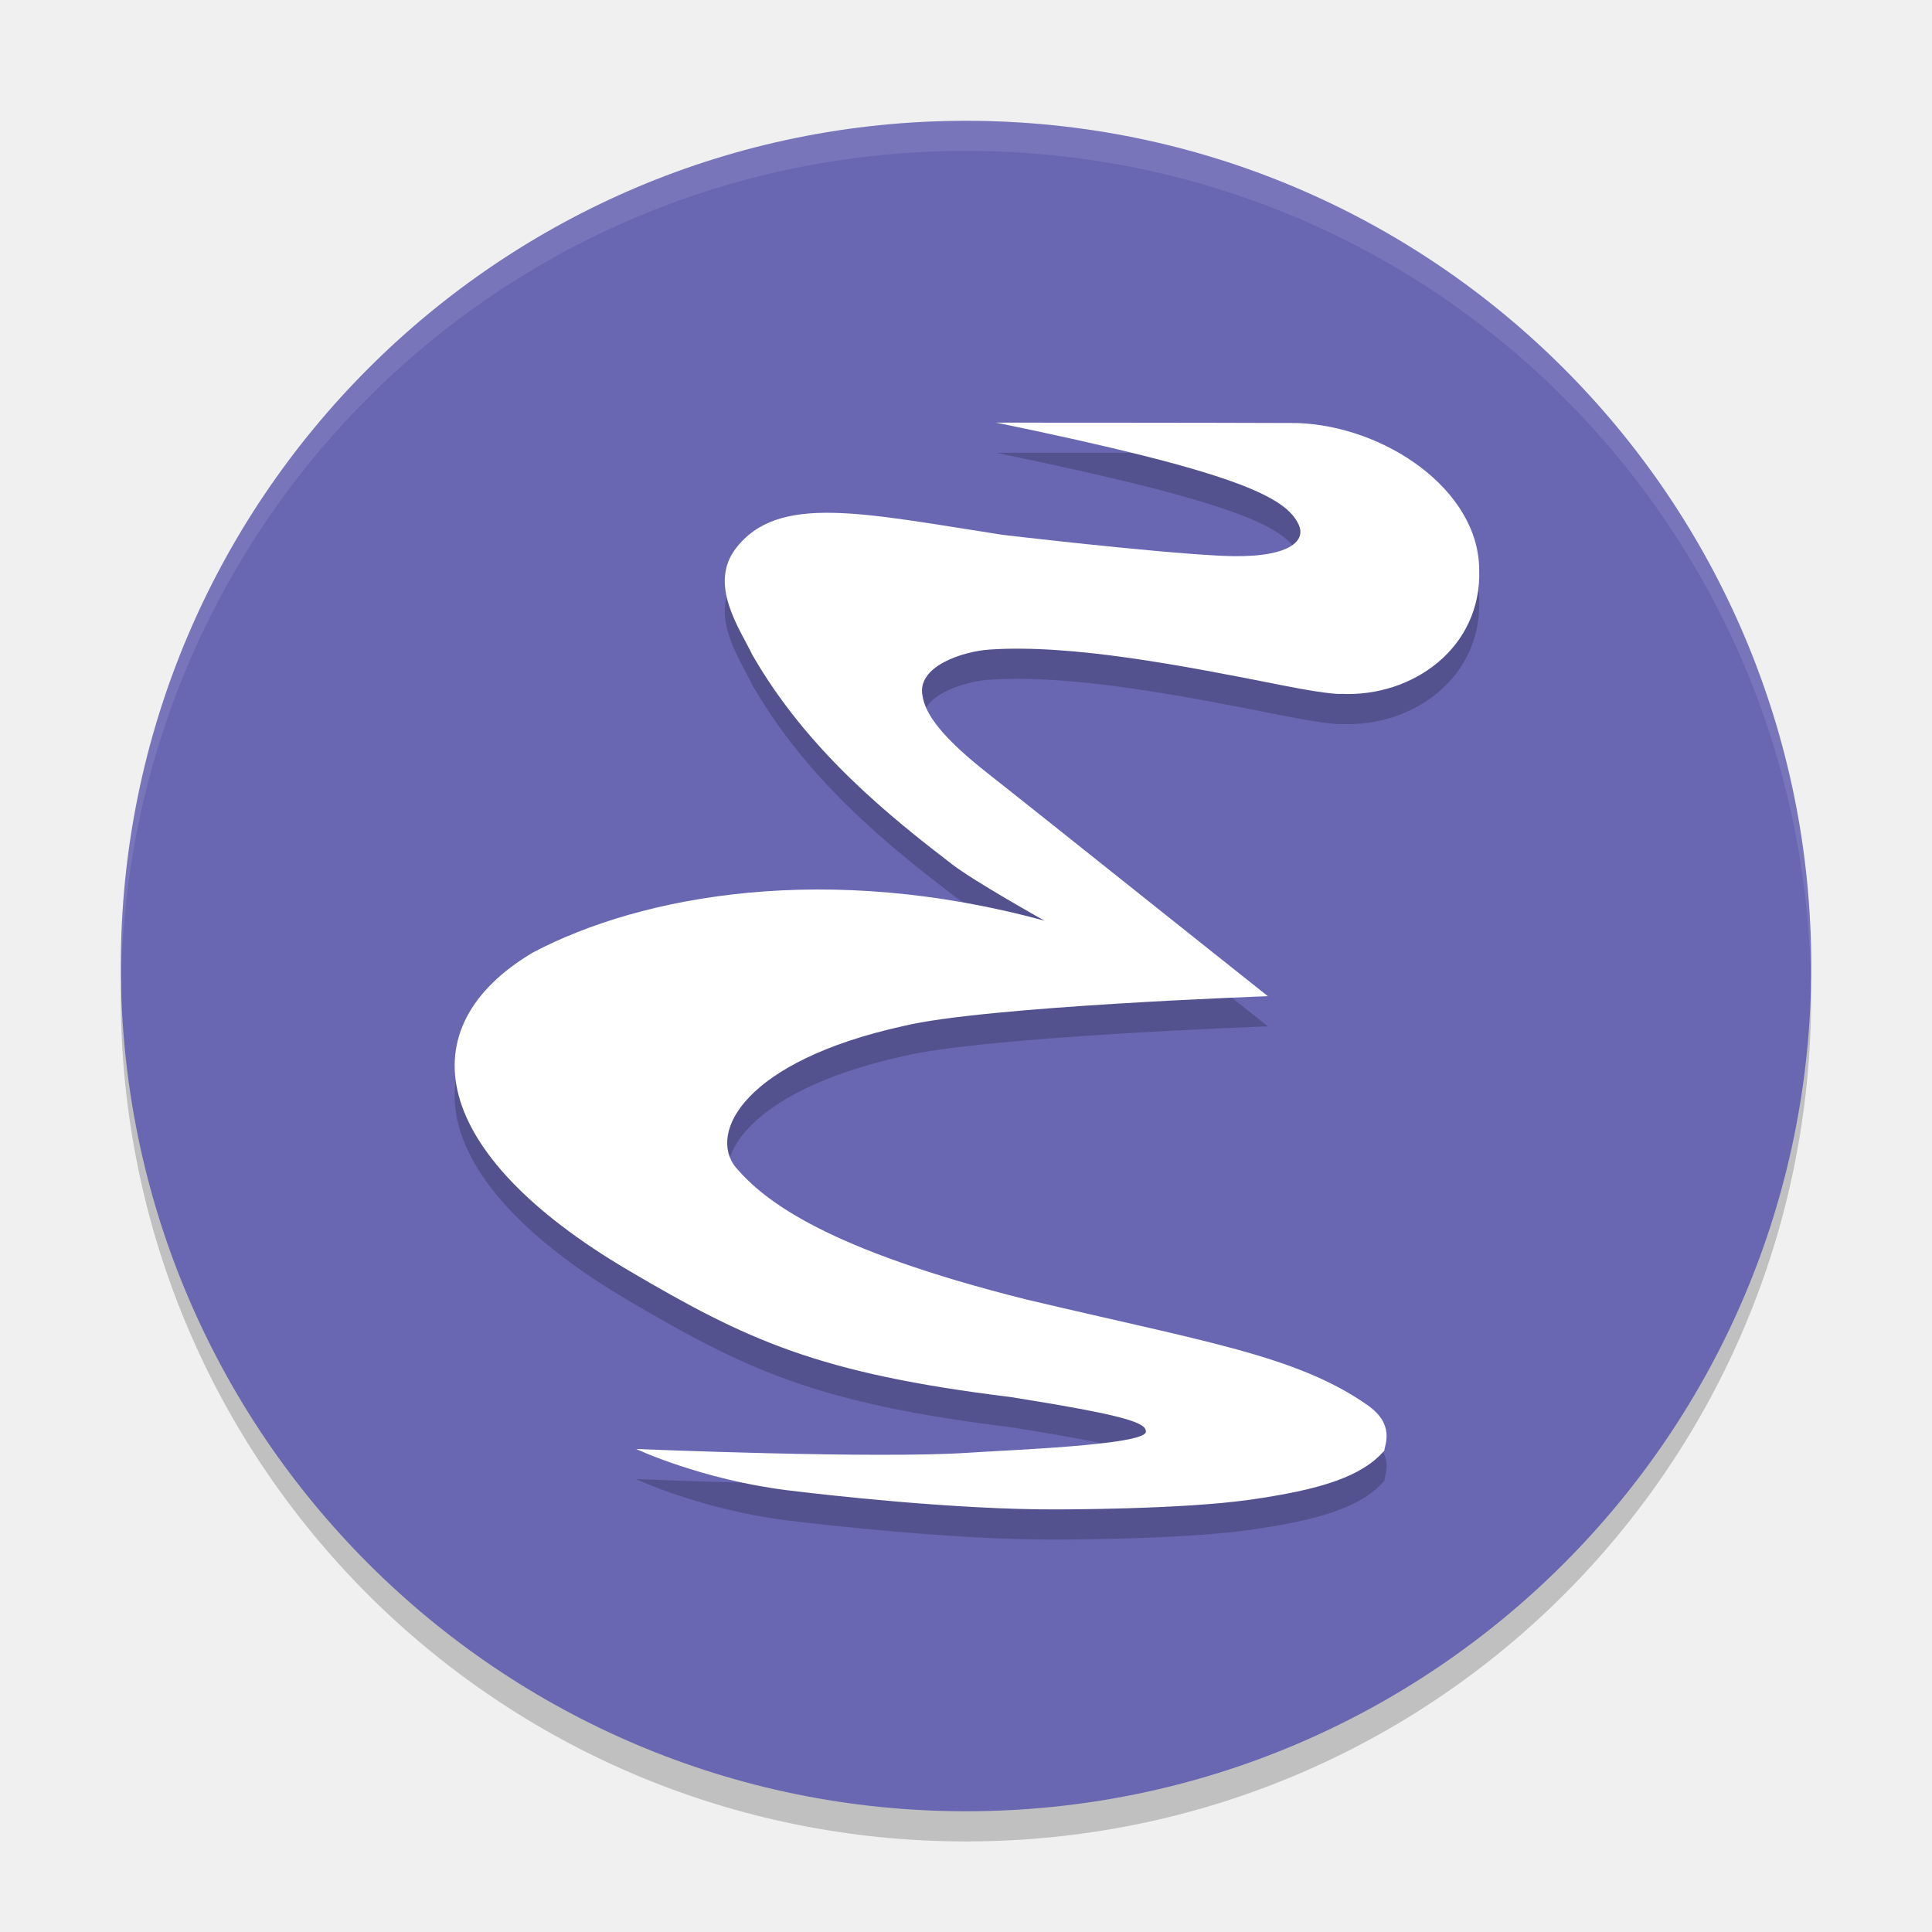
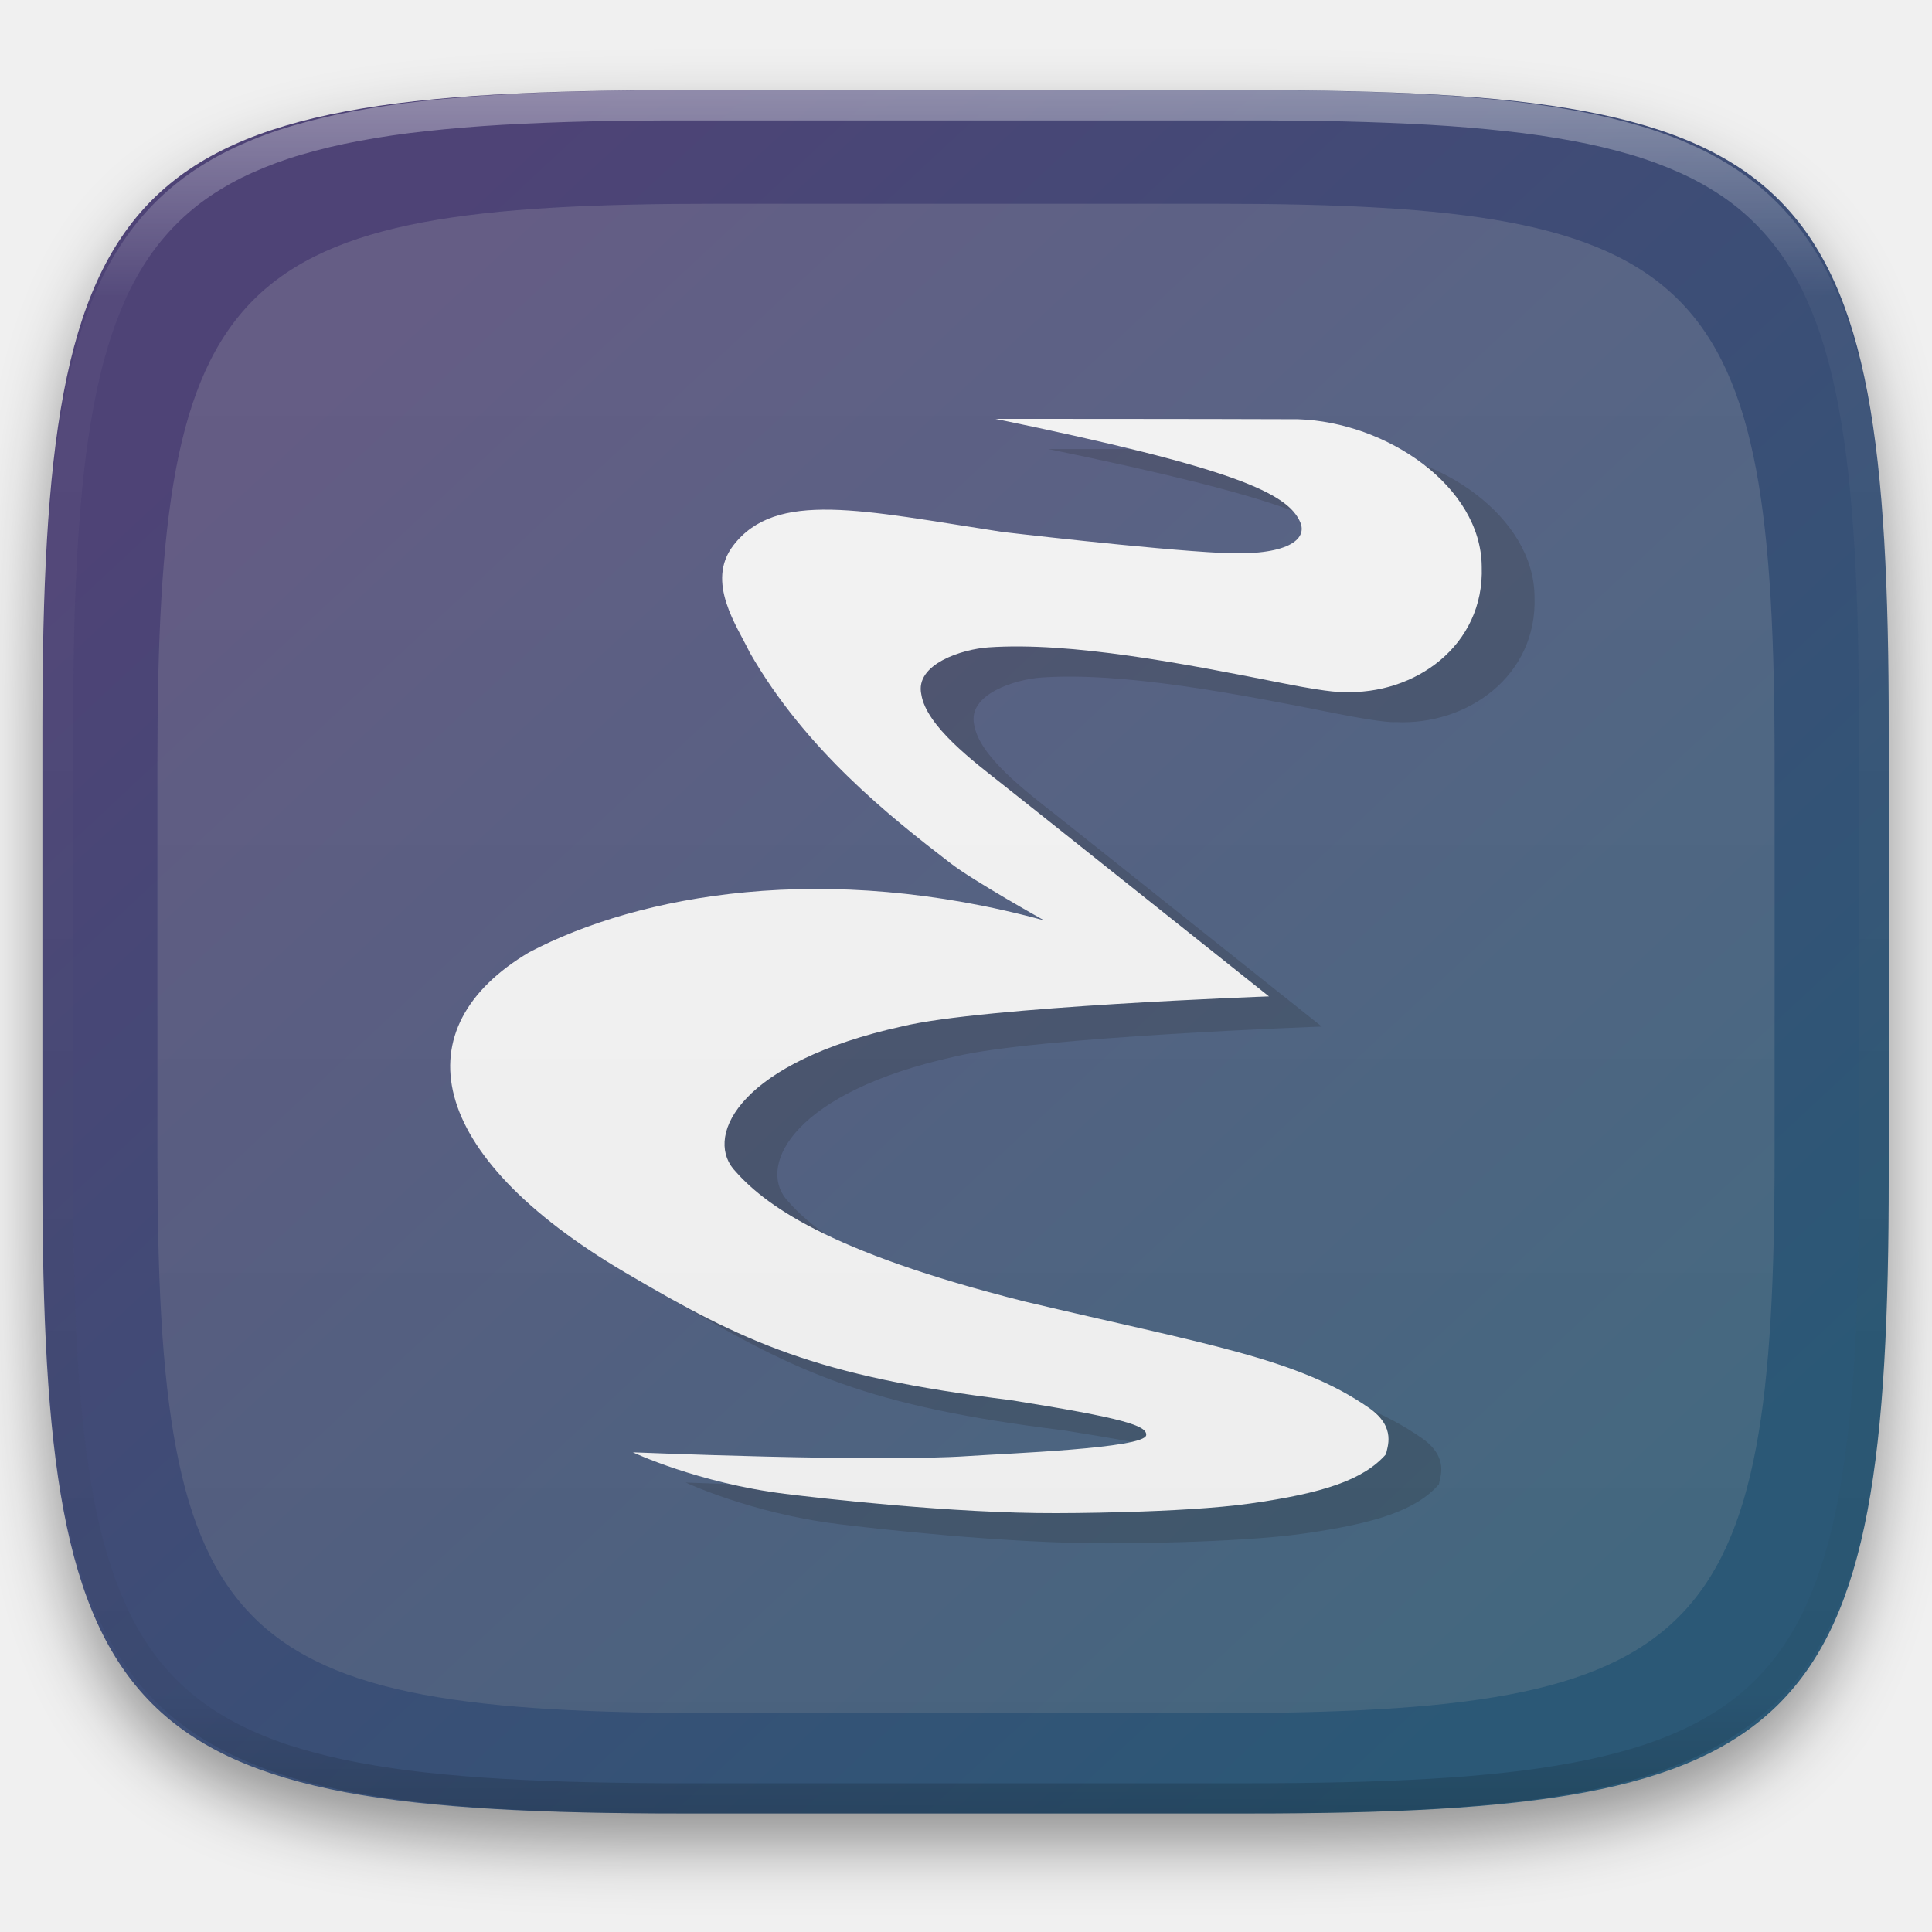
- <svg xmlns="http://www.w3.org/2000/svg" width="64" height="64" version="1">
-   <path style="opacity:0.2" d="m 4.051,32.001 c -0.012,0.334 -0.051,0.662 -0.051,1 C 4,48.512 16.488,61 31.999,61 47.511,61 59.998,48.512 59.998,33.001 c 0,-0.338 -0.039,-0.665 -0.051,-1 -0.528,15.042 -12.776,26.999 -27.949,26.999 -15.174,0 -27.421,-11.958 -27.949,-26.999 z" />
-   <rect style="fill:#6966b2" width="55.998" height="55.998" x="-60" y="-60" rx="27.999" ry="27.999" transform="matrix(0,-1,-1,0,0,0)" />
-   <path style="opacity:0.1;fill:#ffffff" d="M 32 4.002 C 16.488 4.002 4 16.488 4 32 C 4 32.114 4.011 32.224 4.018 32.336 C 4.369 17.135 16.711 5 32 5 C 47.289 5 59.631 17.135 59.982 32.336 C 59.989 32.224 60 32.113 60 32 C 60 16.488 47.512 4.002 32 4.002 z" />
-   <path style="opacity:0.2" d="m 21.074,48.999 c 0,0 2.146,1.009 5.002,1.366 1.157,0.144 5.558,0.648 8.933,0.635 0,0 4.11,0.004 6.379,-0.318 2.374,-0.337 3.719,-0.768 4.467,-1.626 0.02,-0.205 0.361,-0.872 -0.562,-1.516 -2.359,-1.646 -5.409,-2.096 -11.333,-3.503 C 27.41,42.39 25.352,40.813 24.374,39.671 23.447,38.527 24.649,36.152 29.927,34.986 32.599,34.336 42,33.999 42,33.999 39.144,31.732 34.336,27.89 33.24,27.027 c -0.961,-0.757 -2.51,-1.919 -2.676,-2.957 -0.225,-1.011 1.366,-1.497 2.209,-1.553 2.714,-0.187 6.42,0.531 9.714,1.186 1.656,0.329 1.946,0.281 1.946,0.281 C 46.791,24.095 49.094,22.461 49,19.859 48.981,17.22 45.874,15.104 42.954,15.012 40,14.999 33,14.999 33,14.999 c 7.898,1.628 9.617,2.45 10.029,3.4 0.244,0.562 -0.406,1.12 -2.582,1.011 -2.37,-0.119 -7.226,-0.693 -7.226,-0.693 -4.622,-0.711 -7.442,-1.385 -8.846,0.449 -0.917,1.198 0.131,2.658 0.543,3.518 1.834,3.201 4.606,5.396 6.618,6.944 0.757,0.582 3.069,1.872 3.069,1.872 -7.187,-1.965 -13.314,-0.861 -16.945,1.048 -4.174,2.471 -3.46,6.639 3.163,10.537 3.912,2.302 6.259,3.408 12.663,4.194 3.743,0.597 4.501,0.841 4.473,1.153 -0.04,0.439 -4.631,0.605 -5.838,0.688 -3.07,0.212 -11.011,-0.122 -11.05,-0.122 z" />
-   <path style="fill:#ffffff" d="m 21.074,48 c 0,0 2.146,1.009 5.002,1.366 1.157,0.144 5.558,0.648 8.933,0.635 0,0 4.11,0.004 6.379,-0.318 2.374,-0.337 3.719,-0.768 4.467,-1.626 0.02,-0.205 0.361,-0.872 -0.562,-1.516 -2.359,-1.646 -5.409,-2.096 -11.333,-3.503 C 27.41,41.391 25.352,39.814 24.374,38.673 23.447,37.529 24.649,35.153 29.927,33.988 32.599,33.337 42,33 42,33 c -2.856,-2.267 -7.664,-6.108 -8.76,-6.972 -0.961,-0.757 -2.51,-1.919 -2.676,-2.957 -0.225,-1.011 1.366,-1.497 2.209,-1.553 2.714,-0.187 6.42,0.531 9.714,1.186 1.656,0.329 1.946,0.281 1.946,0.281 C 46.791,23.097 49.094,21.462 49,18.86 48.981,16.221 45.874,14.105 42.954,14.013 40,14 33,14 33,14 c 7.898,1.628 9.617,2.45 10.029,3.4 0.244,0.562 -0.406,1.12 -2.582,1.011 -2.37,-0.119 -7.226,-0.693 -7.226,-0.693 -4.622,-0.711 -7.442,-1.385 -8.846,0.449 -0.917,1.198 0.131,2.658 0.543,3.518 1.834,3.201 4.606,5.396 6.618,6.944 0.757,0.582 3.069,1.872 3.069,1.872 -7.187,-1.965 -13.314,-0.861 -16.945,1.048 -4.174,2.471 -3.46,6.639 3.163,10.537 3.912,2.302 6.259,3.408 12.663,4.194 3.743,0.597 4.501,0.841 4.473,1.153 -0.04,0.439 -4.631,0.605 -5.838,0.688 C 29.053,48.334 21.112,48 21.073,48 Z" />
+ <svg xmlns="http://www.w3.org/2000/svg" style="isolation:isolate" viewBox="0 0 256 256" width="256" height="256">
+   <defs>
+     <filter id="yRO0nnRMrLLlIAfJgfpu9vqPxkrnRdt8" x="-200%" y="-200%" width="400%" height="400%" filterUnits="objectBoundingBox" color-interpolation-filters="sRGB">
+       <feGaussianBlur in="SourceGraphic" stdDeviation="4.294" />
+       <feOffset dx="0" dy="4" result="pf_100_offsetBlur" />
+       <feFlood flood-color="#000000" flood-opacity="0.4" />
+       <feComposite in2="pf_100_offsetBlur" operator="in" result="pf_100_dropShadow" />
+       <feBlend in="SourceGraphic" in2="pf_100_dropShadow" mode="normal" />
+     </filter>
+   </defs>
+   <g filter="url(#yRO0nnRMrLLlIAfJgfpu9vqPxkrnRdt8)">
+     <linearGradient id="_lgradient_0" x1="0.146" y1="0.146" x2="0.854" y2="0.854" gradientTransform="matrix(244.6483,0,0,228.3384,5.619191,11.9516)" gradientUnits="userSpaceOnUse">
+       <stop offset="0%" stop-opacity="1" style="stop-color:rgb(78,67,118)" />
+       <stop offset="100%" stop-opacity="1" style="stop-color:rgb(43,88,118)" />
+     </linearGradient>
+     <path d=" M 165.628 11.952 C 239.684 11.952 250.268 22.509 250.268 96.495 L 250.268 155.746 C 250.268 229.733 239.684 240.29 165.628 240.29 L 90.259 240.29 C 16.203 240.29 5.619 229.733 5.619 155.746 L 5.619 96.495 C 5.619 22.509 16.203 11.952 90.259 11.952 L 165.628 11.952 Z " id="shape" fill="url(#_lgradient_0)" />
+   </g>
+   <g opacity="0.2">
+     <path d=" M 90.859 196.44 C 90.859 196.44 99.502 200.506 111.007 201.94 C 115.667 202.521 133.394 204.552 146.986 204.499 C 146.986 204.499 163.54 204.514 172.678 203.22 C 182.239 201.862 187.655 200.128 190.67 196.669 C 190.749 195.844 192.125 193.156 188.409 190.563 C 178.907 183.935 166.624 182.121 142.765 176.454 C 116.381 169.821 108.092 163.468 104.153 158.872 C 100.418 154.265 105.258 144.697 126.518 140.003 C 137.282 137.384 175.144 136.025 175.144 136.025 C 163.642 126.894 144.277 111.423 139.863 107.946 C 135.992 104.897 129.754 100.218 129.084 96.036 C 128.18 91.966 134.587 90.006 137.979 89.779 C 148.909 89.026 163.835 91.917 177.102 94.555 C 183.771 95.881 184.941 95.686 184.941 95.686 C 194.439 96.138 203.714 89.553 203.337 79.075 C 203.262 68.447 190.748 59.924 178.986 59.551 C 167.088 59.5 138.895 59.5 138.895 59.5 C 170.706 66.058 177.629 69.366 179.288 73.195 C 180.271 75.458 177.653 77.706 168.889 77.267 C 159.344 76.789 139.786 74.478 139.786 74.478 C 121.171 71.613 109.814 68.899 104.159 76.287 C 100.465 81.113 104.687 86.991 106.345 90.458 C 113.732 103.349 124.896 112.192 133.002 118.424 C 136.052 120.769 145.364 125.962 145.364 125.962 C 116.418 118.047 91.741 122.495 77.117 130.184 C 60.307 140.134 63.183 156.925 89.856 172.623 C 105.611 181.896 115.065 186.349 140.86 189.516 C 155.938 191.921 158.99 192.904 158.876 194.159 C 158.714 195.926 140.224 196.596 135.363 196.931 C 122.997 197.784 91.015 196.44 90.856 196.44 L 90.859 196.44 Z " id="emacs shadow" fill="rgb(0,0,0)" />
+   </g>
+   <path d=" M 83.859 192.44 C 83.859 192.44 92.502 196.506 104.007 197.94 C 108.667 198.521 126.394 200.552 139.986 200.499 C 139.986 200.499 156.54 200.514 165.678 199.22 C 175.239 197.862 180.655 196.128 183.67 192.669 C 183.749 191.844 185.125 189.156 181.409 186.563 C 171.907 179.935 159.624 178.121 135.765 172.454 C 109.381 165.821 101.092 159.468 97.153 154.872 C 93.418 150.265 98.258 140.697 119.518 136.003 C 130.282 133.384 168.144 132.025 168.144 132.025 C 156.642 122.894 137.277 107.423 132.863 103.946 C 128.992 100.897 122.754 96.218 122.084 92.036 C 121.18 87.966 127.587 86.006 130.979 85.779 C 141.909 85.026 156.835 87.917 170.102 90.555 C 176.771 91.881 177.941 91.686 177.941 91.686 C 187.439 92.138 196.714 85.553 196.337 75.075 C 196.262 64.447 183.748 55.924 171.986 55.551 C 160.088 55.5 131.895 55.5 131.895 55.5 C 163.706 62.058 170.629 65.366 172.288 69.195 C 173.271 71.458 170.653 73.706 161.889 73.267 C 152.344 72.789 132.786 70.478 132.786 70.478 C 114.171 67.613 102.814 64.899 97.159 72.287 C 93.465 77.113 97.687 82.991 99.345 86.458 C 106.732 99.349 117.896 108.192 126.002 114.424 C 129.052 116.769 138.364 121.962 138.364 121.962 C 109.418 114.047 84.741 118.495 70.117 126.184 C 53.307 136.134 56.183 152.925 82.856 168.623 C 98.611 177.896 108.065 182.349 133.86 185.516 C 148.938 187.921 151.99 188.904 151.876 190.159 C 151.714 191.926 133.224 192.596 128.363 192.931 C 115.997 193.784 84.015 192.44 83.856 192.44 L 83.859 192.44 Z " id="emacs" fill="rgb(255,255,255)" />
+   <g opacity="0.2">
+     <linearGradient id="_lgradient_1" x1="0.567" y1="1.071" x2="0.567" y2="-0.742" gradientTransform="matrix(214.2857,0,0,200,20.85713,27)" gradientUnits="userSpaceOnUse">
+       <stop offset="0%" stop-opacity="1" style="stop-color:rgb(160,160,160)" />
+       <stop offset="100%" stop-opacity="1" style="stop-color:rgb(223,223,223)" />
+     </linearGradient>
+     <path d=" M 161.008 27 C 225.873 27 235.143 36.247 235.143 101.051 L 235.143 152.949 C 235.143 217.753 225.873 227 161.008 227 L 94.992 227 C 30.127 227 20.857 217.753 20.857 152.949 L 20.857 101.051 C 20.857 36.247 30.127 27 94.992 27 L 161.008 27 Z " id="folder effect shape" fill="url(#_lgradient_1)" />
+   </g>
+   <g opacity="0.4">
+     <linearGradient id="_lgradient_2" x1="0.517" y1="0" x2="0.517" y2="1" gradientTransform="matrix(244.65,0,0,228.34,5.68,11.95)" gradientUnits="userSpaceOnUse">
+       <stop offset="0%" stop-opacity="1" style="stop-color:rgb(255,255,255)" />
+       <stop offset="12.5%" stop-opacity="0.098" style="stop-color:rgb(255,255,255)" />
+       <stop offset="92.5%" stop-opacity="0.098" style="stop-color:rgb(0,0,0)" />
+       <stop offset="100%" stop-opacity="0.498" style="stop-color:rgb(0,0,0)" />
+     </linearGradient>
+     <path d=" M 165.068 11.951 C 169.396 11.941 173.724 11.991 178.052 12.089 C 181.927 12.167 185.803 12.315 189.678 12.541 C 193.131 12.737 196.583 13.022 200.026 13.395 C 203.085 13.73 206.144 14.181 209.174 14.741 C 211.889 15.243 214.574 15.881 217.22 16.657 C 219.62 17.355 221.971 18.219 224.243 19.241 C 226.358 20.184 228.384 21.304 230.302 22.591 C 232.142 23.829 233.863 25.244 235.437 26.806 C 237.001 28.378 238.417 30.088 239.656 31.925 C 240.945 33.841 242.066 35.865 243.02 37.967 C 244.043 40.247 244.909 42.585 245.617 44.972 C 246.394 47.615 247.034 50.297 247.535 53.009 C 248.096 56.035 248.548 59.081 248.883 62.136 C 249.257 65.575 249.542 69.014 249.739 72.462 C 249.965 76.323 250.112 80.194 250.201 84.055 C 250.289 88.378 250.339 92.701 250.329 97.014 L 250.329 155.226 C 250.339 159.549 250.289 163.862 250.201 168.185 C 250.112 172.056 249.965 175.917 249.739 179.778 C 249.542 183.226 249.257 186.675 248.883 190.104 C 248.548 193.159 248.096 196.215 247.535 199.241 C 247.034 201.943 246.394 204.625 245.617 207.268 C 244.909 209.655 244.043 212.003 243.02 214.273 C 242.066 216.385 240.945 218.399 239.656 220.315 C 238.417 222.152 237.001 223.872 235.437 225.434 C 233.863 226.996 232.142 228.411 230.302 229.649 C 228.384 230.936 226.358 232.056 224.243 232.999 C 221.971 234.021 219.62 234.885 217.22 235.593 C 214.574 236.369 211.889 237.007 209.174 237.499 C 206.144 238.068 203.085 238.51 200.026 238.845 C 196.583 239.218 193.131 239.503 189.678 239.699 C 185.803 239.925 181.927 240.073 178.052 240.161 C 173.724 240.249 169.396 240.299 165.068 240.289 L 90.942 240.289 C 86.614 240.299 82.286 240.249 77.958 240.161 C 74.083 240.073 70.207 239.925 66.332 239.699 C 62.879 239.503 59.427 239.218 55.984 238.845 C 52.925 238.51 49.866 238.068 46.836 237.499 C 44.121 237.007 41.436 236.369 38.79 235.593 C 36.39 234.885 34.039 234.021 31.767 232.999 C 29.652 232.056 27.626 230.936 25.708 229.649 C 23.868 228.411 22.147 226.996 20.573 225.434 C 19.009 223.872 17.593 222.152 16.354 220.315 C 15.065 218.399 13.944 216.385 12.99 214.273 C 11.967 212.003 11.101 209.655 10.393 207.268 C 9.616 204.625 8.976 201.943 8.475 199.241 C 7.914 196.215 7.462 193.159 7.127 190.104 C 6.753 186.675 6.468 183.226 6.271 179.778 C 6.045 175.917 5.898 172.056 5.809 168.185 C 5.721 163.862 5.671 159.549 5.681 155.226 L 5.681 97.014 C 5.671 92.701 5.721 88.378 5.809 84.055 C 5.898 80.194 6.045 76.323 6.271 72.462 C 6.468 69.014 6.753 65.575 7.127 62.136 C 7.462 59.081 7.914 56.035 8.475 53.009 C 8.976 50.297 9.616 47.615 10.393 44.972 C 11.101 42.585 11.967 40.247 12.99 37.967 C 13.944 35.865 15.065 33.841 16.354 31.925 C 17.593 30.088 19.009 28.378 20.573 26.806 C 22.147 25.244 23.868 23.829 25.708 22.591 C 27.626 21.304 29.652 20.184 31.767 19.241 C 34.039 18.219 36.39 17.355 38.79 16.657 C 41.436 15.881 44.121 15.243 46.836 14.741 C 49.866 14.181 52.925 13.73 55.984 13.395 C 59.427 13.022 62.879 12.737 66.332 12.541 C 70.207 12.315 74.083 12.167 77.958 12.089 C 82.286 11.991 86.614 11.941 90.942 11.951 L 165.068 11.951 Z  M 165.078 15.96 C 169.376 15.95 173.675 15.999 177.973 16.087 C 181.8 16.176 185.626 16.323 189.452 16.539 C 192.836 16.736 196.219 17.011 199.583 17.384 C 202.554 17.699 205.515 18.131 208.446 18.681 C 211.023 19.153 213.58 19.762 216.099 20.499 C 218.322 21.147 220.495 21.953 222.6 22.896 C 224.509 23.751 226.338 24.763 228.069 25.922 C 229.692 27.013 231.207 28.26 232.594 29.646 C 233.981 31.031 235.23 32.544 236.332 34.165 C 237.492 35.894 238.506 37.712 239.361 39.608 C 240.306 41.72 241.112 43.892 241.761 46.102 C 242.509 48.617 243.109 51.162 243.591 53.736 C 244.132 56.664 244.565 59.611 244.889 62.578 C 245.263 65.938 245.539 69.308 245.735 72.688 C 245.952 76.51 246.109 80.322 246.188 84.144 C 246.276 88.437 246.325 92.721 246.325 97.014 C 246.325 97.014 246.325 97.014 246.325 97.014 L 246.325 155.226 C 246.325 155.226 246.325 155.226 246.325 155.226 C 246.325 159.519 246.276 163.803 246.188 168.096 C 246.109 171.918 245.952 175.74 245.735 179.552 C 245.539 182.932 245.263 186.302 244.889 189.672 C 244.565 192.629 244.132 195.576 243.591 198.504 C 243.109 201.078 242.509 203.623 241.761 206.138 C 241.112 208.358 240.306 210.52 239.361 212.632 C 238.506 214.528 237.492 216.356 236.332 218.075 C 235.23 219.706 233.981 221.219 232.594 222.604 C 231.207 223.98 229.692 225.227 228.069 226.318 C 226.338 227.477 224.509 228.489 222.6 229.344 C 220.495 230.297 218.322 231.093 216.099 231.741 C 213.58 232.478 211.023 233.087 208.446 233.559 C 205.515 234.109 202.554 234.541 199.583 234.865 C 196.219 235.229 192.836 235.514 189.452 235.701 C 185.626 235.917 181.8 236.074 177.973 236.153 C 173.675 236.251 169.376 236.29 165.078 236.29 C 165.078 236.29 165.078 236.29 165.068 236.29 L 90.942 236.29 C 90.932 236.29 90.932 236.29 90.932 236.29 C 86.634 236.29 82.335 236.251 78.037 236.153 C 74.21 236.074 70.384 235.917 66.558 235.701 C 63.174 235.514 59.791 235.229 56.427 234.865 C 53.456 234.541 50.495 234.109 47.564 233.559 C 44.987 233.087 42.43 232.478 39.911 231.741 C 37.688 231.093 35.515 230.297 33.41 229.344 C 31.501 228.489 29.672 227.477 27.941 226.318 C 26.318 225.227 24.803 223.98 23.416 222.604 C 22.029 221.219 20.78 219.706 19.678 218.075 C 18.518 216.356 17.504 214.528 16.649 212.632 C 15.704 210.52 14.898 208.358 14.249 206.138 C 13.501 203.623 12.901 201.078 12.419 198.504 C 11.878 195.576 11.445 192.629 11.121 189.672 C 10.747 186.302 10.472 182.932 10.275 179.552 C 10.058 175.74 9.901 171.918 9.822 168.096 C 9.734 163.803 9.685 159.519 9.685 155.226 C 9.685 155.226 9.685 155.226 9.685 155.226 L 9.685 97.014 C 9.685 97.014 9.685 97.014 9.685 97.014 C 9.685 92.721 9.734 88.437 9.822 84.144 C 9.901 80.322 10.058 76.51 10.275 72.688 C 10.472 69.308 10.747 65.938 11.121 62.578 C 11.445 59.611 11.878 56.664 12.419 53.736 C 12.901 51.162 13.501 48.617 14.249 46.102 C 14.898 43.892 15.704 41.72 16.649 39.608 C 17.504 37.712 18.518 35.894 19.678 34.165 C 20.78 32.544 22.029 31.031 23.416 29.646 C 24.803 28.26 26.318 27.013 27.941 25.922 C 29.672 24.763 31.501 23.751 33.41 22.896 C 35.515 21.953 37.688 21.147 39.911 20.499 C 42.43 19.762 44.987 19.153 47.564 18.681 C 50.495 18.131 53.456 17.699 56.427 17.384 C 59.791 17.011 63.174 16.736 66.558 16.539 C 70.384 16.323 74.21 16.176 78.037 16.087 C 82.335 15.999 86.634 15.95 90.932 15.96 C 90.932 15.96 90.932 15.96 90.942 15.96 L 165.068 15.96 C 165.078 15.96 165.078 15.96 165.078 15.96 Z " fill-rule="evenodd" id="highlight" fill="url(#_lgradient_2)" />
+   </g>
</svg>
